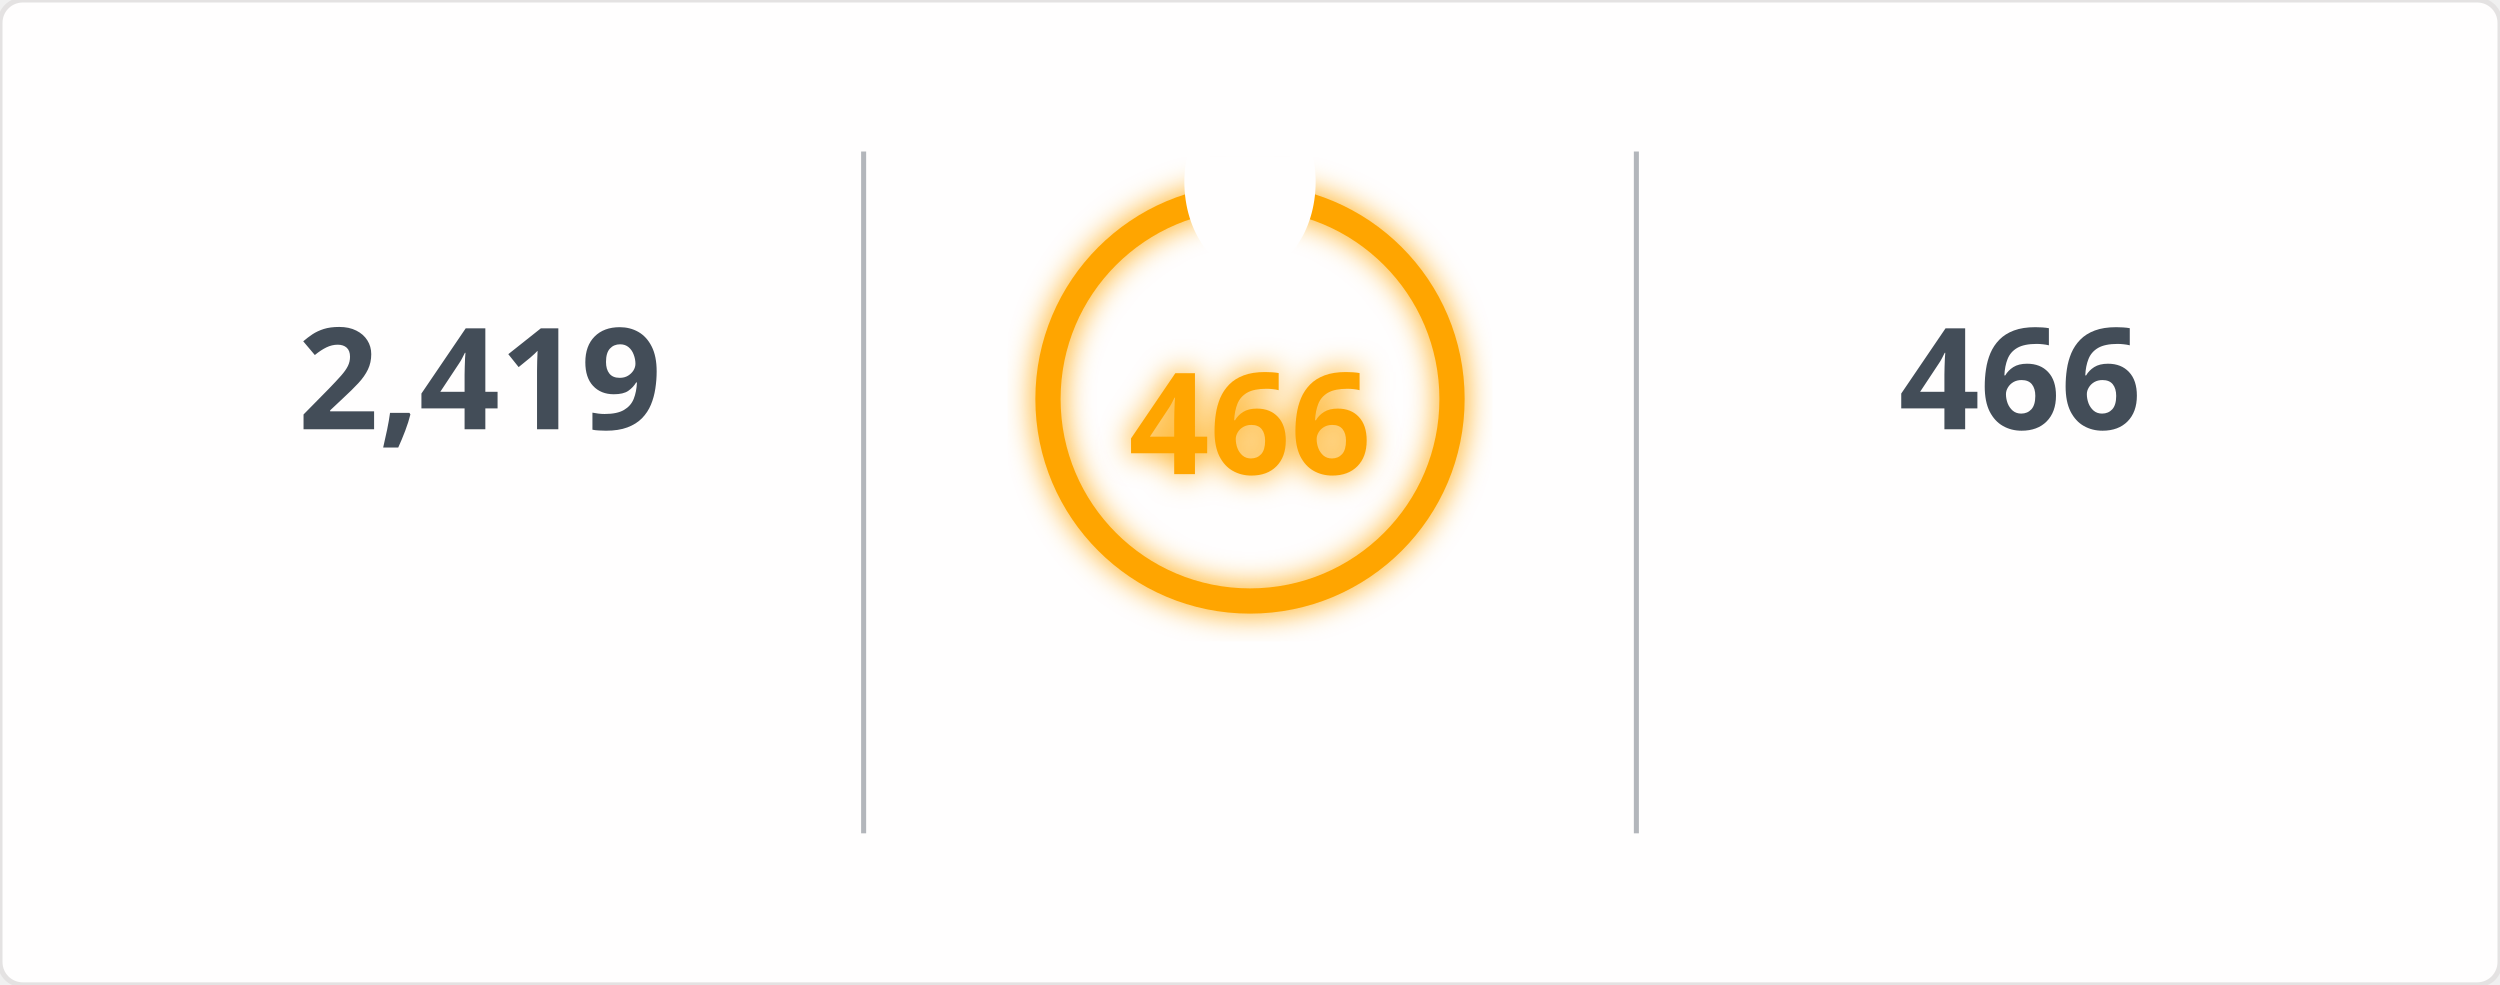
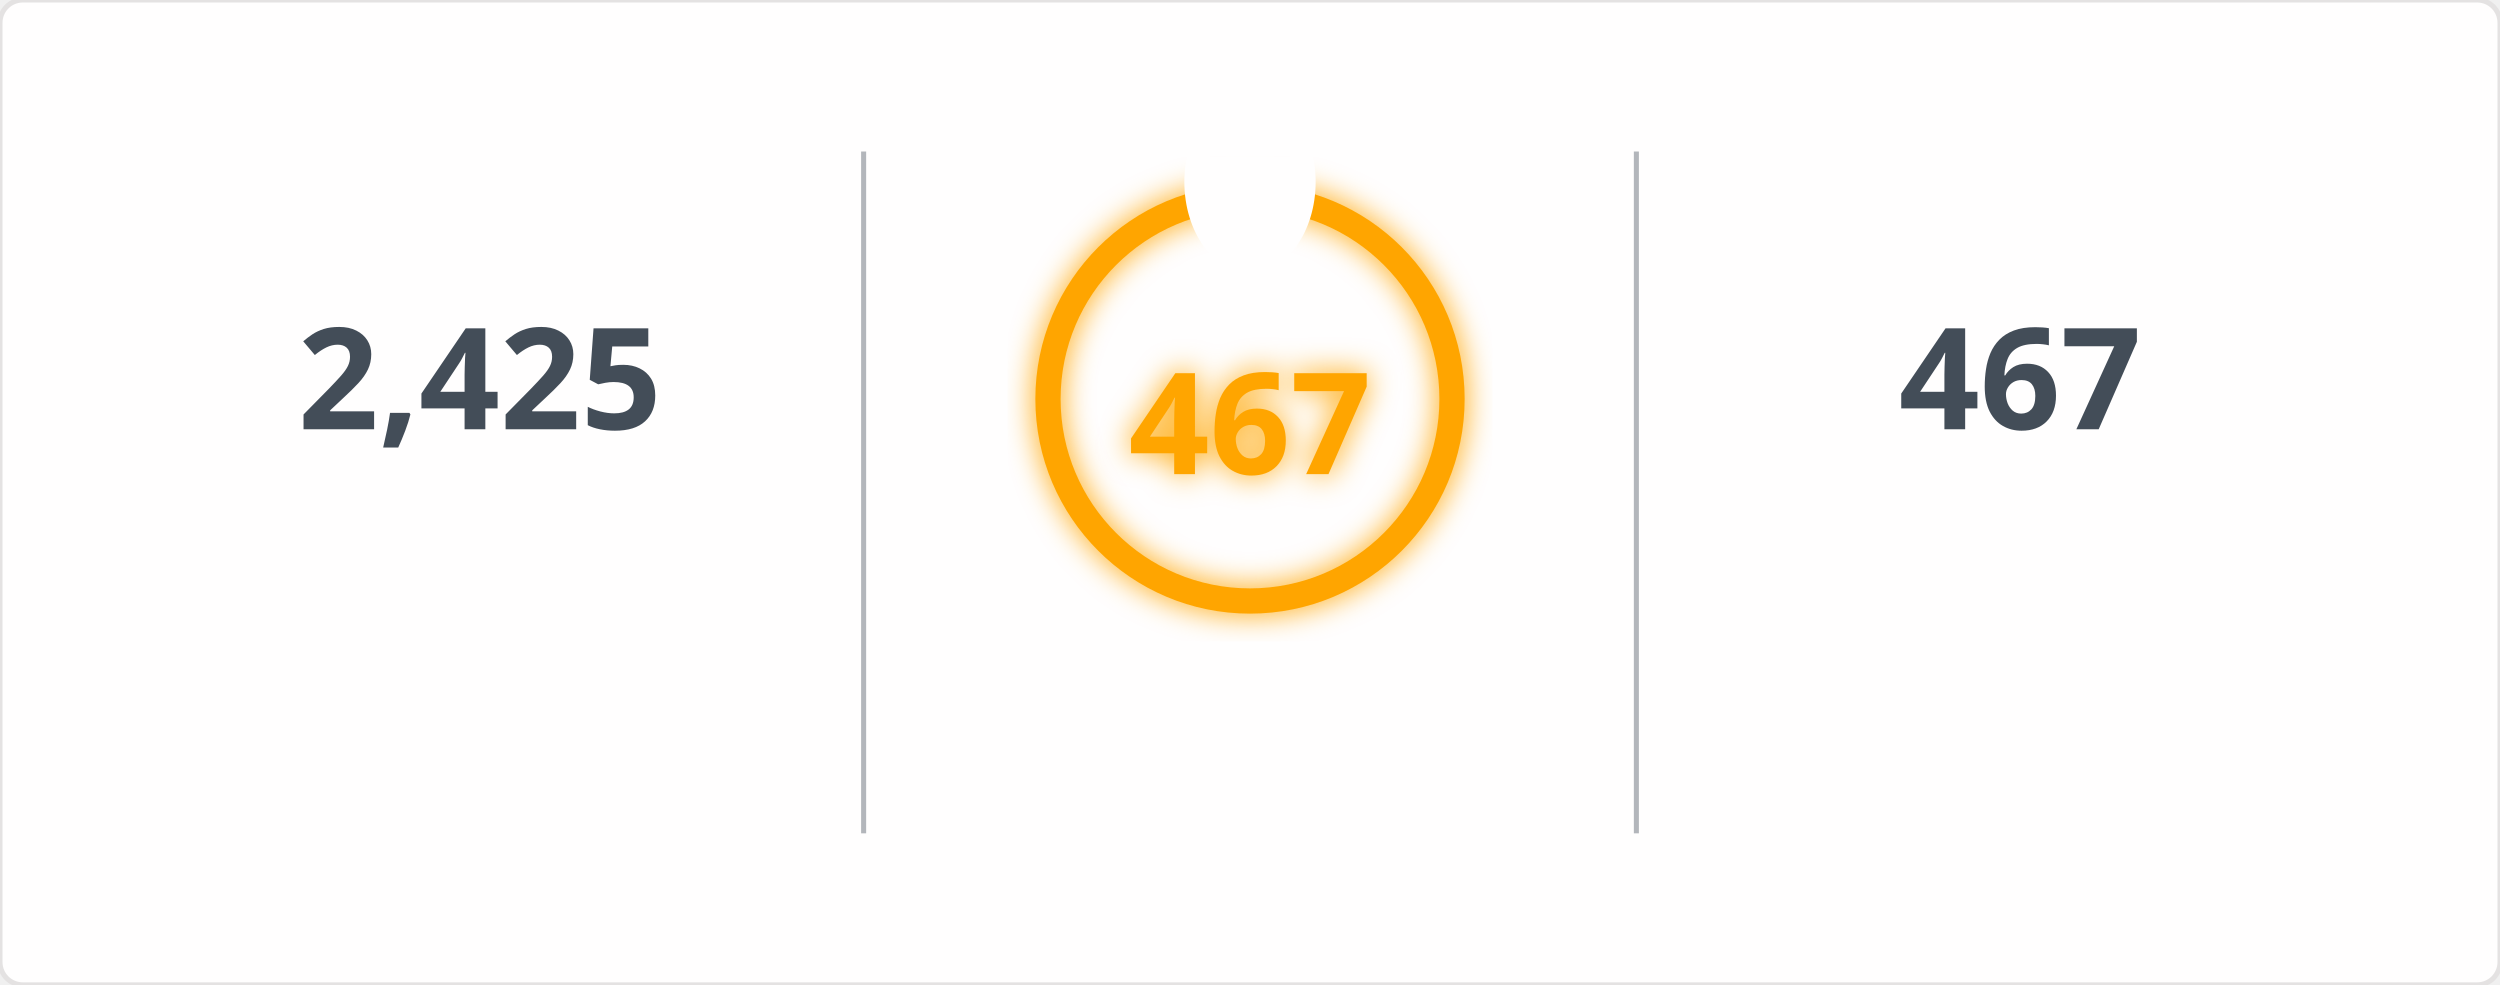
<svg xmlns="http://www.w3.org/2000/svg" width="495" height="195" viewBox="0 0 495 195">
  <defs>
    <filter id="glow" x="-50%" y="-50%" width="200%" height="200%">
      <feGaussianBlur in="SourceGraphic" stdDeviation="3" result="blur" />
      <feMerge>
        <feMergeNode in="blur" />
        <feMergeNode in="SourceGraphic" />
      </feMerge>
    </filter>
    <mask id="mask_out_ring_behind_fire">
      <rect width="495" height="195" fill="white" />
      <ellipse cx="247.5" cy="36" rx="13" ry="18" fill="black" />
    </mask>
  </defs>
  <style>
        @keyframes fadein {
          0% { opacity: 0; }
          100% { opacity: 1; }
        }
        @keyframes glowPulse {
          0% { opacity: 0.6; }
          50% { opacity: 1; }
          100% { opacity: 0.6; }
        }
        @keyframes currstreak {
          0% { font-size: 3px; opacity: 0.2; }
          80% { font-size: 34px; opacity: 1; }
          100% { font-size: 28px; opacity: 1; }
        }
        .header-fire { font: 600 20px 'Segoe UI', Ubuntu, Sans-Serif; fill: orange; filter: url(#glow); animation: glowPulse 2s infinite; }
        .header-text { font: 600 20px 'Segoe UI', Ubuntu, Sans-Serif; fill: black; }
        .stat { font: 700 28px 'Segoe UI', Ubuntu, Sans-Serif; fill: #434d58; text-anchor: middle; animation: fadein 0.6s forwards; }
        .label { font: 400 14px 'Segoe UI', Ubuntu, Sans-Serif; fill: #434d58; text-anchor: middle; opacity: 0; animation: fadein 0.8s forwards; }
        .range { font: 400 12px 'Segoe UI', Ubuntu, Sans-Serif; fill: #434d58; text-anchor: middle; opacity: 0; animation: fadein 1s forwards; }
        .circle-label { font: 700 28px 'Segoe UI', Ubuntu, Sans-Serif; fill: orange; text-anchor: middle; dominant-baseline: middle; filter: url(#glow); animation: currstreak 0.6s forwards; }
        .ring { stroke: orange; filter: url(#glow); animation: glowPulse 2s infinite; }
        .divider { stroke: #434d58; stroke-opacity: 0.4; stroke-width: 1; }
      </style>
  <rect width="100%" height="100%" fill="#fffefe" stroke="#e4e2e2" rx="4.5" />
  <line x1="171" y1="30" x2="171" y2="165" class="divider" />
  <line x1="324" y1="30" x2="324" y2="165" class="divider" />
-   <text x="95" y="85" class="stat">2,419</text>
+   <text x="95" y="85" class="stat">2,425</text>
  <text x="95" y="115" class="label">Total Contributions</text>
  <text x="95" y="145" class="range">Jul 10, 2023 - Present</text>
  <g mask="url(#mask_out_ring_behind_fire)">
    <circle cx="247.5" cy="79" r="40" stroke-width="5" class="ring" fill="none" />
  </g>
  <g transform="translate(247.5, 23.5)" style="opacity: 0; animation: fadein 0.5s linear forwards 0.6s">
    <path d="M -12 -0.5 L 15 -0.5 L 15 23.5 L -12 23.5 Z" fill="none" />
    <path d="M 1.5 0.67 C 1.5 0.67 2.24 3.32 2.24 5.47 C 2.24 7.53 0.89 9.2 -1.17 9.2 C -3.23 9.2 -4.79 7.53 -4.79 5.47 L -4.76 5.11 C -6.78 7.51 -8 10.62 -8 13.99 C -8 18.41 -4.42 22 0 22 C 4.42 22 8 18.41 8 13.99 C 8 8.6 5.41 3.79 1.5 0.67 Z M -0.29 19 C -2.07 19 -3.51 17.6 -3.51 15.86 C -3.51 14.24 -2.46 13.1 -0.7 12.74 C 1.07 12.38 2.9 11.53 3.92 10.16 C 4.31 11.45 4.51 12.81 4.51 14.2 C 4.51 16.85 2.36 19 -0.29 19 Z" fill="orange" filter="url(#glow)" />
  </g>
-   <text x="247.5" y="84" class="circle-label">466</text>
+   <text x="247.5" y="84" class="circle-label">467</text>
  <text x="247.5" y="144" class="label" style="fill: orange">Current Streak</text>
-   <text x="247.5" y="168" class="range">Jun 24, 2025 - Oct 2</text>
-   <text x="400" y="85" class="stat">466</text>
+   <text x="247.5" y="168" class="range">Jun 24, 2025 - Oct 3</text>
+   <text x="400" y="85" class="stat">467</text>
  <text x="400" y="115" class="label">Longest Streak</text>
-   <text x="400" y="145" class="range">Jun 24, 2025 - Oct 2</text>
+   <text x="400" y="145" class="range">Jun 24, 2025 - Oct 3</text>
</svg>
